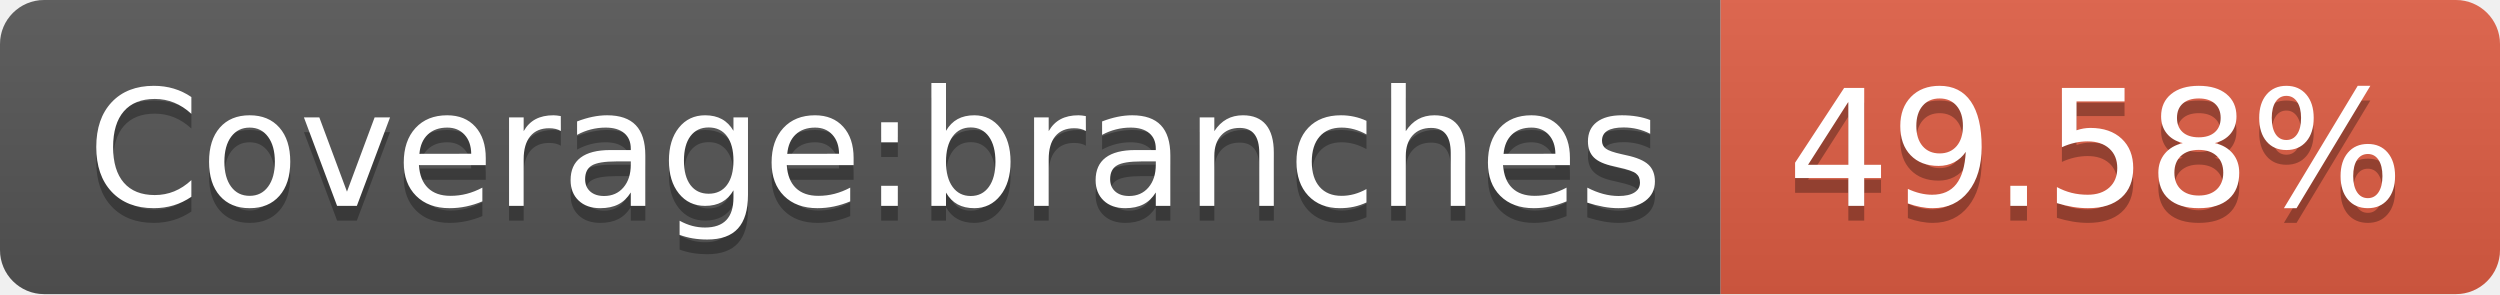
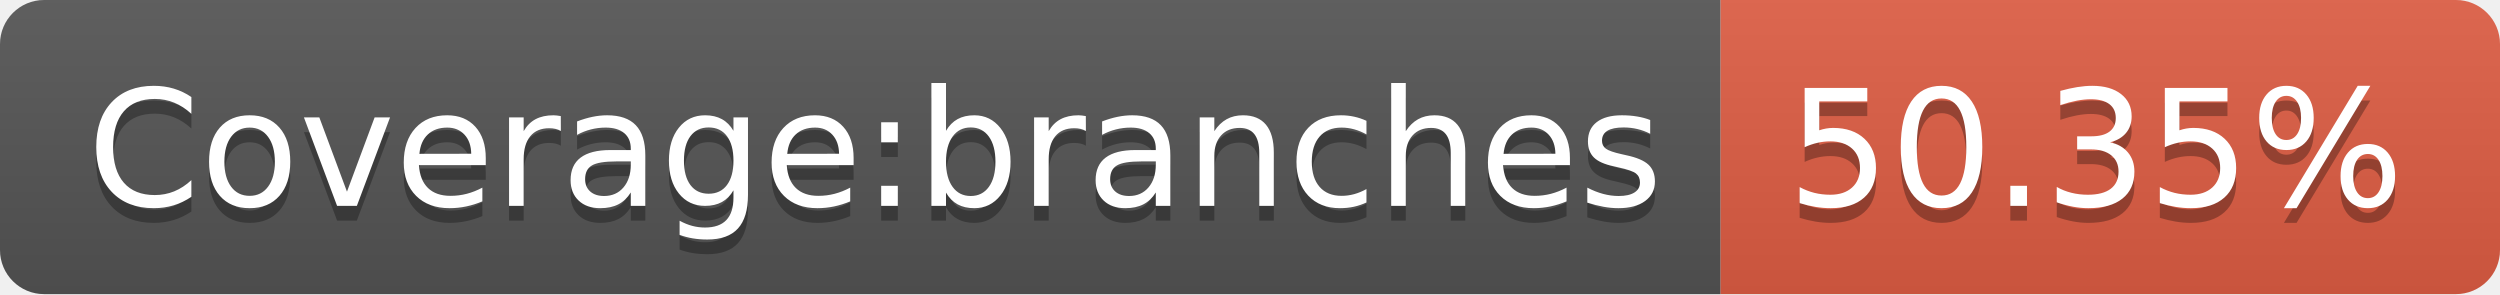
- <svg xmlns="http://www.w3.org/2000/svg" width="170" height="20" role="img" aria-label="Coverage:branches: 49.58%">
+ <svg xmlns="http://www.w3.org/2000/svg" width="170" height="20" role="img" aria-label="Coverage:branches: 50.35%">
  <linearGradient id="s" x2="0" y2="100%">
    <stop offset="0" stop-color="#bbb" stop-opacity=".1" />
    <stop offset="1" stop-opacity=".1" />
  </linearGradient>
  <clipPath id="r">
    <rect width="170" height="20" rx="3" fill="#fff" />
  </clipPath>
  <g clip-path="url(#r)">
    <rect width="117" height="20" fill="#555" />
    <rect x="117" width="53" height="20" fill="#e05d44" />
    <rect width="170" height="20" fill="url(#s)" />
  </g>
  <g fill="#fff" text-anchor="middle" font-family="Verdana,Geneva,DejaVu Sans,sans-serif" text-rendering="geometricPrecision" font-size="110">
    <text aria-hidden="true" x="595" y="150" fill="#010101" fill-opacity=".3" transform="scale(.1)" textLength="1070">Coverage:branches</text>
    <text x="595" y="140" transform="scale(.1)" fill="#fff" textLength="1070">Coverage:branches</text>
-     <text aria-hidden="true" x="1425" y="150" fill="#010101" fill-opacity=".3" transform="scale(.1)" textLength="430">49.58%</text>
-     <text x="1425" y="140" transform="scale(.1)" fill="#fff" textLength="430">49.58%</text>
+     <text aria-hidden="true" x="1425" y="150" fill="#010101" fill-opacity=".3" transform="scale(.1)" textLength="430">50.35%</text>
+     <text x="1425" y="140" transform="scale(.1)" fill="#fff" textLength="430">50.35%</text>
  </g>
</svg>
